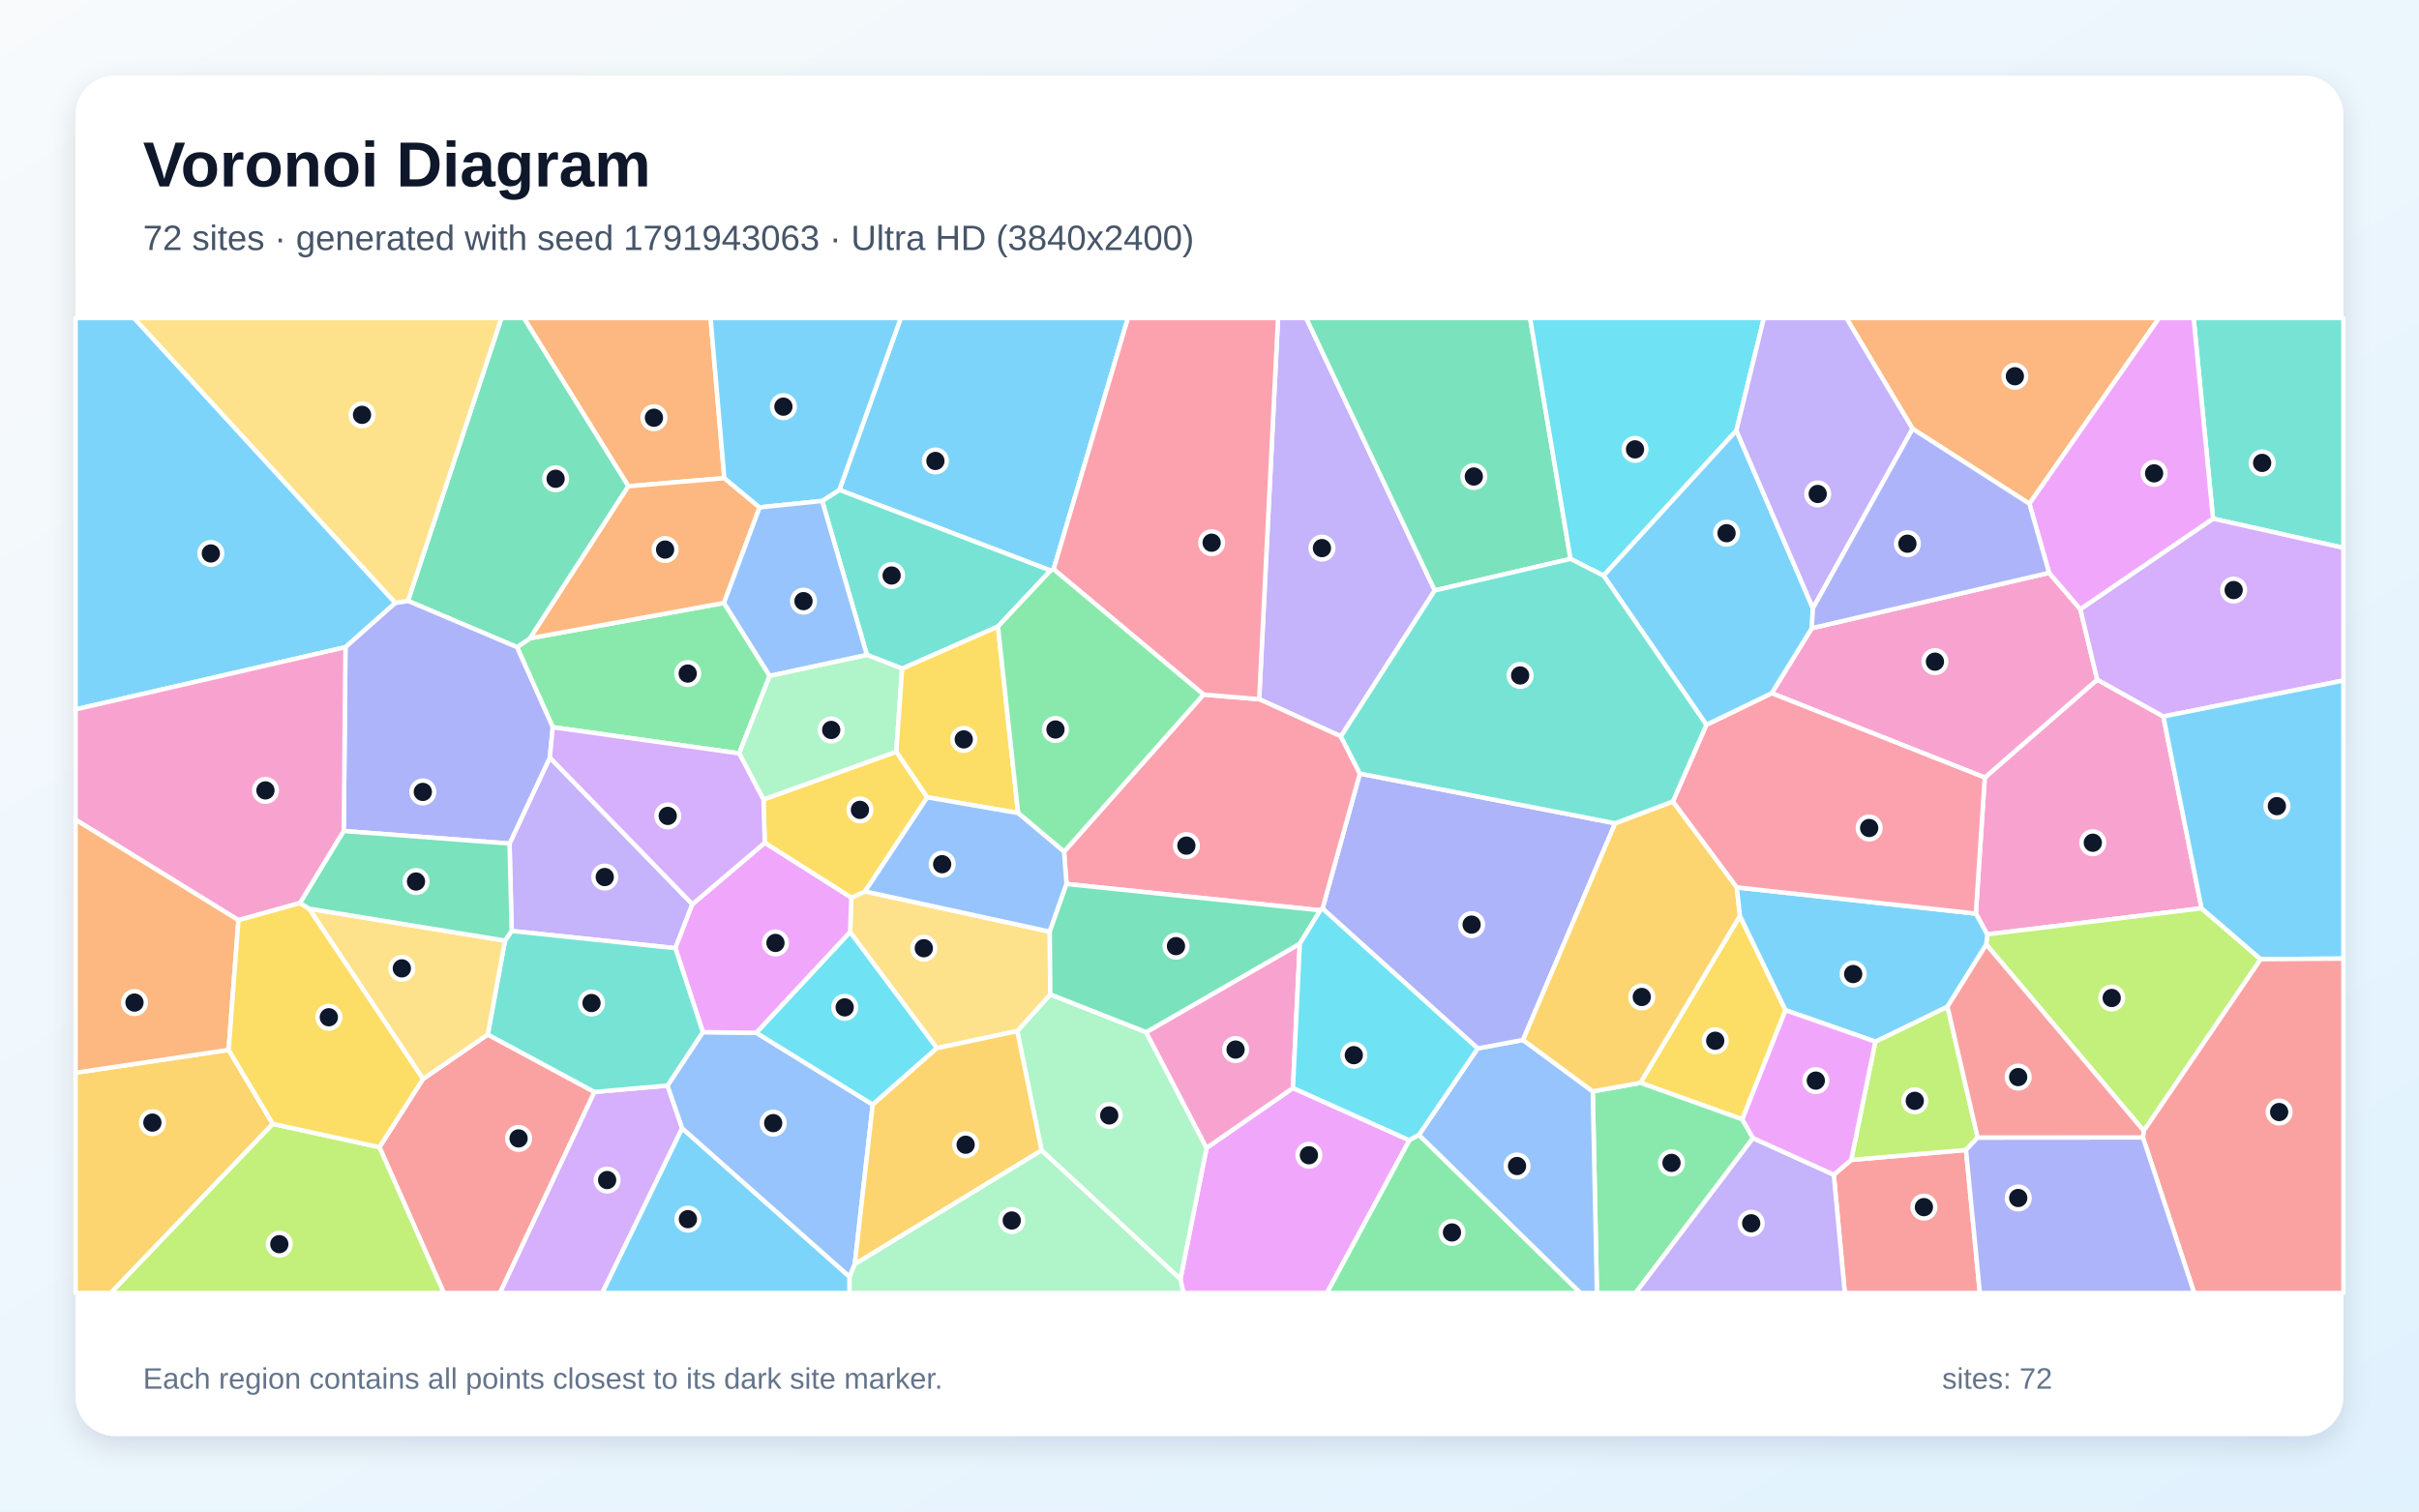
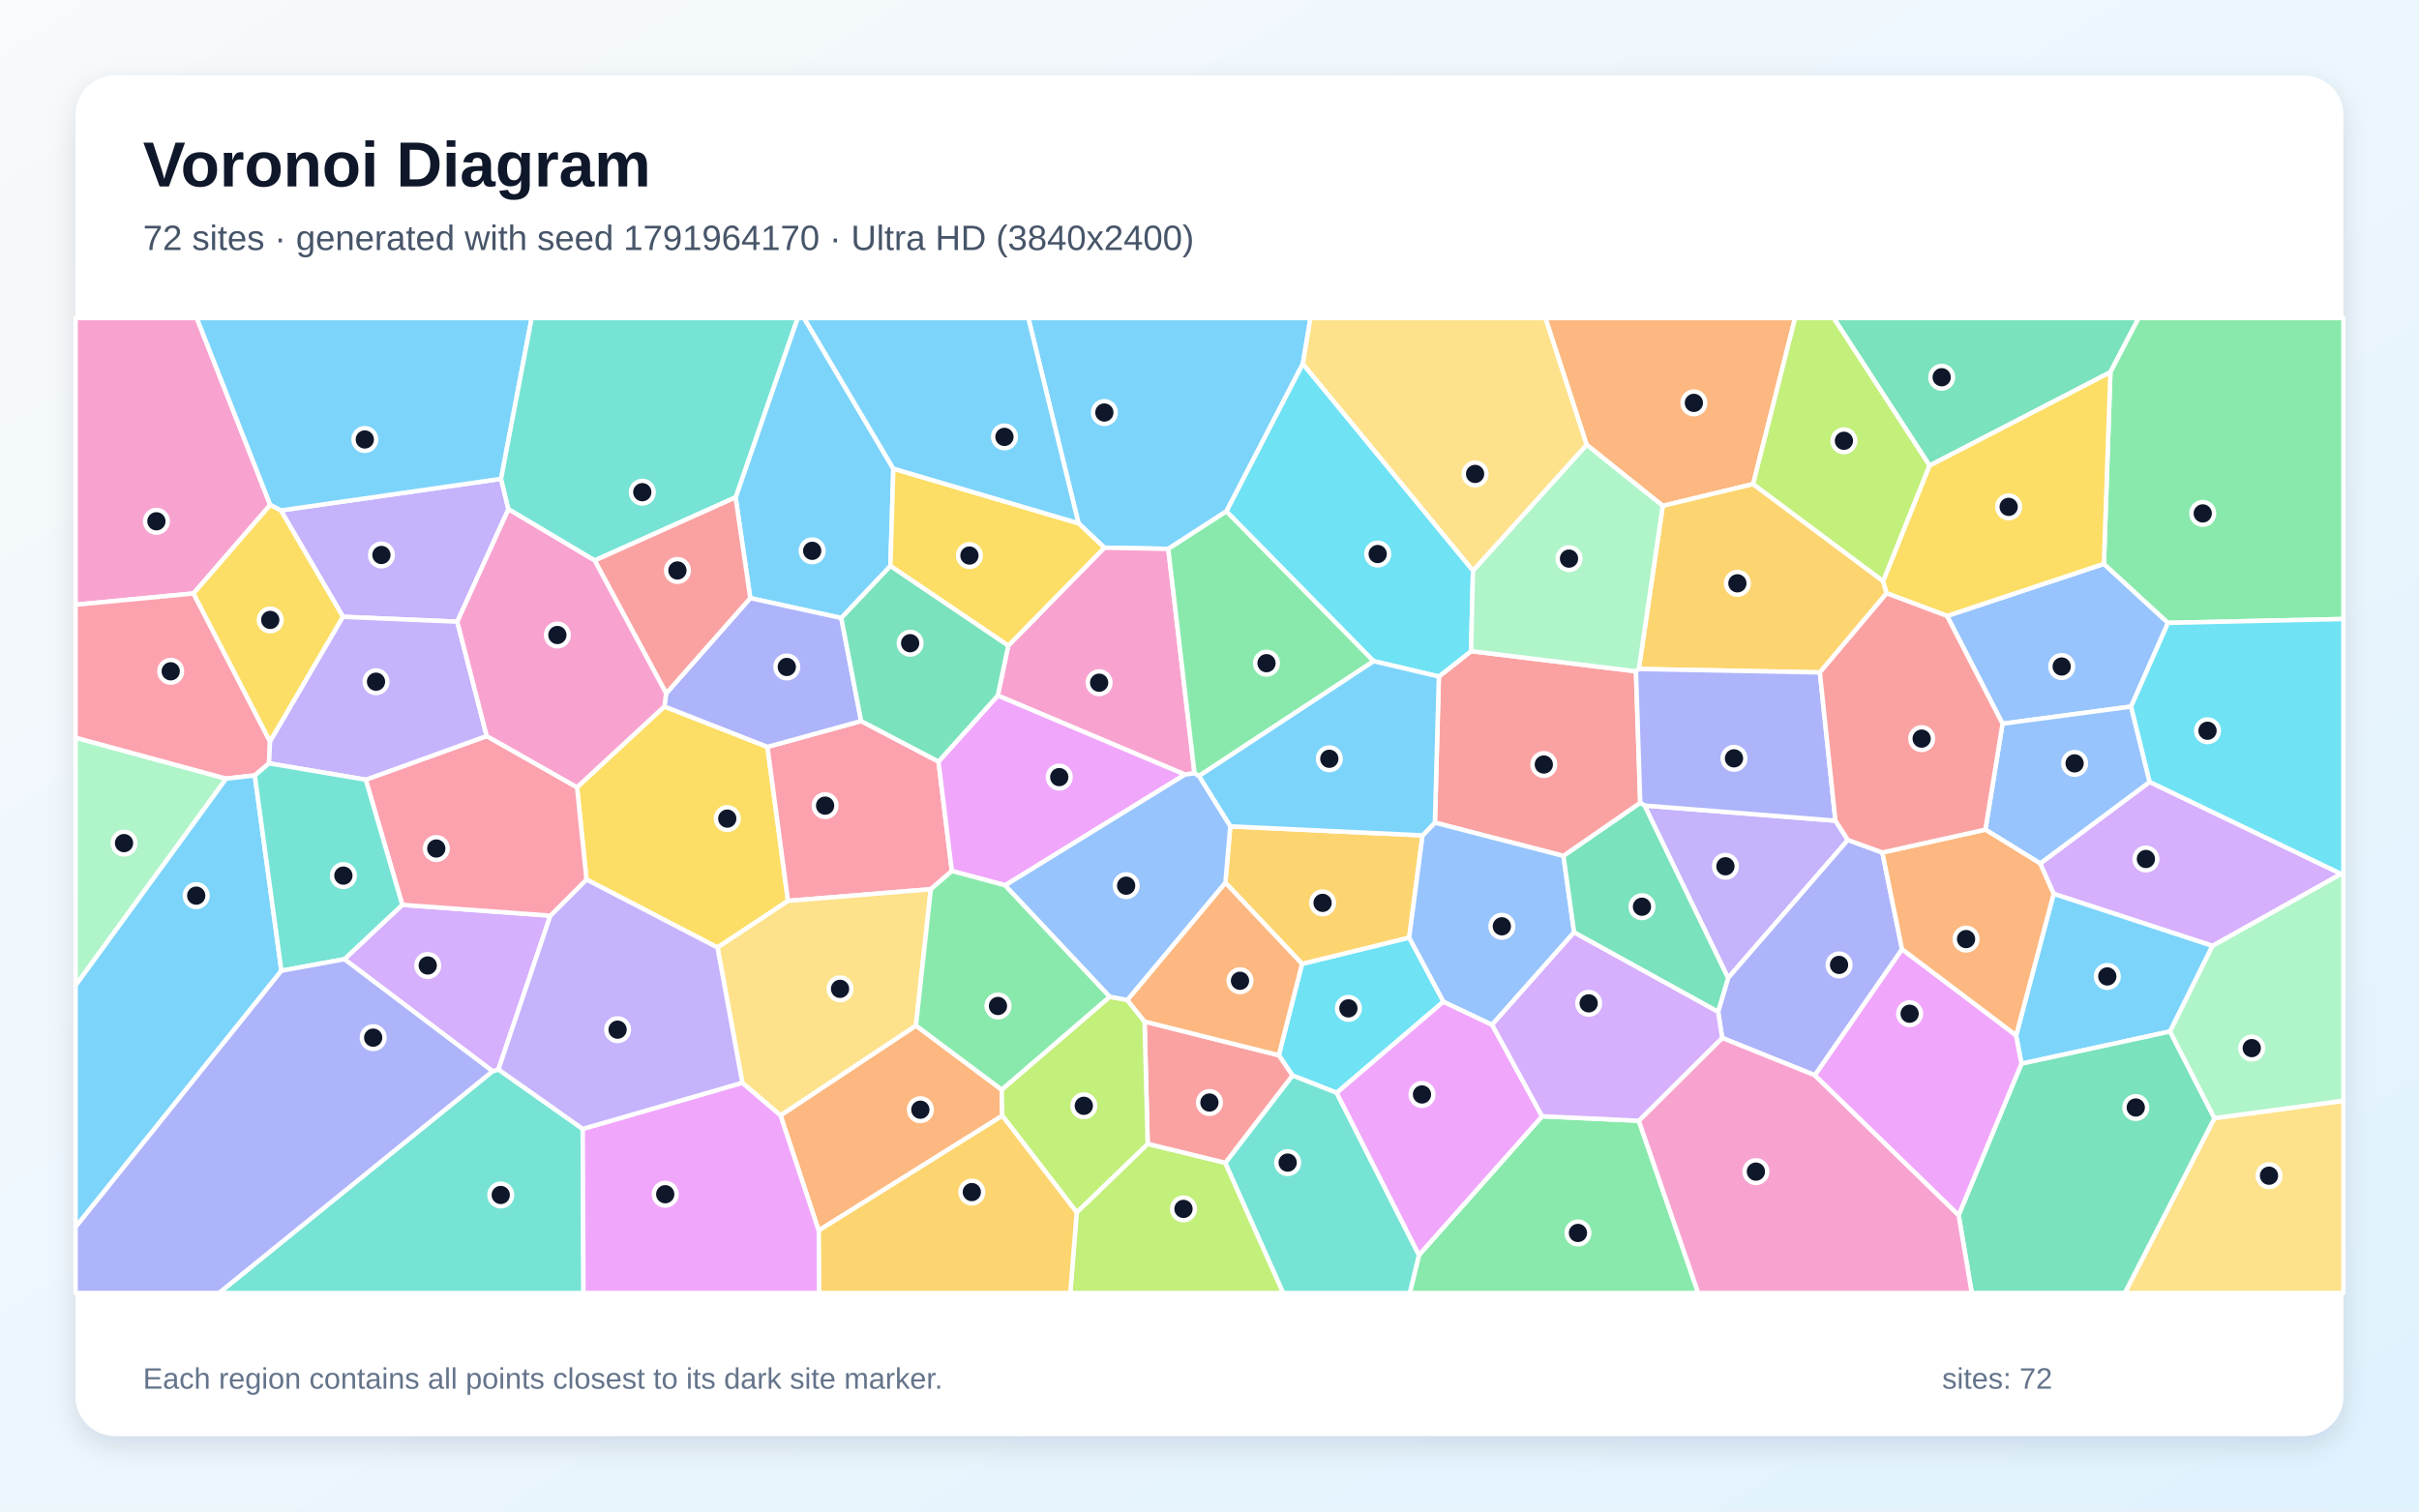
<svg xmlns="http://www.w3.org/2000/svg" width="3840" height="2400" viewBox="0 0 3840 2400" role="img" aria-labelledby="title description">
  <defs>
    <linearGradient id="background" x1="0" y1="0" x2="1" y2="1">
      <stop stop-color="#F8FAFC" />
      <stop offset="1" stop-color="#E0F2FE" />
    </linearGradient>
    <filter id="shadow" x="-5%" y="-5%" width="110%" height="110%">
      <feDropShadow dx="0" dy="15" stdDeviation="22" flood-color="#0F172A" flood-opacity=".12" />
    </filter>
  </defs>
  <rect width="3840" height="2400" fill="url(#background)" />
  <rect x="120" y="120" width="3600" height="2160" rx="63" fill="#FFFFFF" filter="url(#shadow)" />
  <g font-family="Arial, sans-serif">
    <text x="227" y="296" font-size="101" font-weight="700" fill="#0F172A">Voronoi Diagram</text>
-     <text x="227" y="397" font-size="56" fill="#475569">72 sites · generated with seed 1791943063 · Ultra HD (3840x2400)</text>
+     <text x="227" y="397" font-size="56" fill="#475569">72 sites · generated with seed 1791964170 · Ultra HD (3840x2400)</text>
  </g>
  <g stroke="#FFFFFF" stroke-width="7" stroke-linejoin="round">
-     <polygon points="1672.5,903.8 1667.7,905.9 1332.4,777.9 1429.9,505.0 1790.5,505.0" fill="#38BDF8" fill-opacity="0.65" />
-     <polygon points="2277.6,937.5 2128.6,1169.2 1998.9,1110.2 2028.8,505.0 2073.5,505.0" fill="#A78BFA" fill-opacity="0.65" />
-     <polygon points="3494.8,1442.2 3154.6,1483.6 3136.5,1450.6 3150.7,1234.6 3329.2,1079.1 3434.2,1137.6" fill="#F472B6" fill-opacity="0.65" />
-     <polygon points="3221.5,799.8 3036.1,680.9 2931.0,505.0 3427.4,505.0" fill="#FB923C" fill-opacity="0.65" />
-     <polygon points="2834.4,1604.0 2765.8,1777.3 2604.0,1719.3 2762.0,1454.2" fill="#FACC15" fill-opacity="0.65" />
-     <polygon points="2528.4,1732.9 2604.0,1719.3 2765.8,1777.3 2782.8,1807.1 2596.3,2053.0 2535.0,2053.0" fill="#4ADE80" fill-opacity="0.65" />
-     <polygon points="3513.0,823.5 3482.2,505.0 3720.0,505.0 3720.0,869.9" fill="#2DD4BF" fill-opacity="0.65" />
-     <polygon points="2252.3,1802.1 2345.7,1664.7 2417.7,1651.2 2528.4,1732.9 2535.0,2053.0 2508.6,2053.0" fill="#60A5FA" fill-opacity="0.65" />
-     <polygon points="1873.8,2031.0 1915.3,1822.7 2052.5,1727.5 2237.3,1810.5 2106.4,2053.0 1878.6,2053.0" fill="#E879F9" fill-opacity="0.65" />
-     <polygon points="2493.1,887.4 2277.6,937.5 2073.5,505.0 2428.9,505.0" fill="#34D399" fill-opacity="0.65" />
-     <polygon points="602.3,1821.5 671.5,1713.1 774.3,1642.6 943.7,1733.8 793.7,2053.0 704.6,2053.0" fill="#F87171" fill-opacity="0.65" />
-     <polygon points="2564.0,1307.2 2417.7,1651.2 2345.7,1664.7 2099.4,1442.6 2158.7,1228.3" fill="#818CF8" fill-opacity="0.65" />
-     <polygon points="2528.4,1732.9 2417.7,1651.2 2564.0,1307.2 2655.6,1272.5 2757.1,1409.0 2762.0,1454.2 2604.0,1719.3" fill="#FBBF24" fill-opacity="0.65" />
-     <polygon points="3403.1,1795.5 3153.1,1499.7 3154.6,1483.6 3494.8,1442.2 3588.7,1523.0" fill="#A3E635" fill-opacity="0.65" />
-     <polygon points="943.7,1733.8 1059.6,1723.6 1082.9,1791.4 956.0,2053.0 793.7,2053.0" fill="#C084FC" fill-opacity="0.65" />
-     <polygon points="2096.0,1445.4 1693.0,1403.6 1689.1,1352.3 1910.5,1102.8 1998.9,1110.2 2128.6,1169.2 2158.7,1228.3 2099.4,1442.6" fill="#FB7185" fill-opacity="0.65" />
-     <polygon points="2756.4,683.6 2545.6,914.0 2493.1,887.4 2428.9,505.0 2800.0,505.0" fill="#22D3EE" fill-opacity="0.65" />
-     <polygon points="1653.4,1826.6 1614.8,1637.1 1667.3,1578.9 1819.4,1638.9 1915.3,1822.7 1873.8,2031.0" fill="#86EFAC" fill-opacity="0.65" />
-     <polygon points="1667.3,1578.9 1614.8,1637.1 1487.2,1664.3 1349.5,1480.1 1351.4,1425.4 1373.2,1415.4 1666.4,1479.3" fill="#FCD34D" fill-opacity="0.65" />
-     <polygon points="627.6,957.3 548.4,1027.6 120.0,1126.4 120.0,505.0 212.9,505.0" fill="#38BDF8" fill-opacity="0.65" />
-     <polygon points="1082.9,1791.4 1348.7,2027.3 1348.6,2053.0 956.0,2053.0" fill="#38BDF8" fill-opacity="0.65" />
-     <polygon points="812.2,1478.2 808.9,1339.4 872.8,1202.8 1099.1,1435.7 1072.1,1505.5" fill="#A78BFA" fill-opacity="0.65" />
-     <polygon points="2812.4,1100.7 2876.0,997.5 3252.8,909.5 3302.4,967.2 3329.2,1079.1 3150.7,1234.6" fill="#F472B6" fill-opacity="0.65" />
-     <polygon points="1149.8,759.2 997.5,772.1 831.6,505.0 1128.0,505.0" fill="#FB923C" fill-opacity="0.65" />
-     <polygon points="1472.0,1266.0 1373.2,1415.4 1351.4,1425.4 1214.0,1338.2 1211.9,1269.4 1422.8,1193.5" fill="#FACC15" fill-opacity="0.65" />
-     <polygon points="1149.3,957.3 1221.8,1073.0 1173.4,1196.2 877.5,1154.7 820.7,1027.5 841.5,1013.4" fill="#4ADE80" fill-opacity="0.65" />
-     <polygon points="1584.2,994.8 1432.1,1061.7 1376.1,1039.8 1305.1,795.4 1332.4,777.9 1667.7,905.9" fill="#2DD4BF" fill-opacity="0.65" />
-     <polygon points="1356.9,2007.3 1348.7,2027.3 1082.9,1791.4 1059.6,1723.6 1115.7,1638.8 1200.7,1639.9 1385.4,1753.9" fill="#60A5FA" fill-opacity="0.65" />
-     <polygon points="1214.0,1338.2 1351.4,1425.4 1349.5,1480.1 1200.7,1639.9 1115.7,1638.8 1072.1,1505.5 1099.1,1435.7" fill="#E879F9" fill-opacity="0.65" />
-     <polygon points="997.5,772.1 841.5,1013.4 820.7,1027.5 647.6,954.1 795.9,505.0 831.6,505.0" fill="#34D399" fill-opacity="0.65" />
-     <polygon points="2911.0,1865.2 2938.6,1841.7 3120.9,1825.9 3142.9,2053.0 2928.5,2053.0" fill="#F87171" fill-opacity="0.65" />
-     <polygon points="647.6,954.1 820.7,1027.5 877.5,1154.7 872.8,1202.8 808.9,1339.4 545.7,1319.5 548.4,1027.6 627.6,957.3" fill="#818CF8" fill-opacity="0.65" />
-     <polygon points="120.0,1703.3 362.9,1667.0 433.1,1784.5 176.0,2053.0 120.0,2053.0" fill="#FBBF24" fill-opacity="0.65" />
-     <polygon points="3139.4,1806.2 3120.9,1825.9 2938.6,1841.7 2977.0,1653.9 3091.5,1598.3" fill="#A3E635" fill-opacity="0.65" />
-     <polygon points="3434.2,1137.6 3329.2,1079.1 3302.4,967.2 3513.0,823.5 3720.0,869.9 3720.0,1080.5" fill="#C084FC" fill-opacity="0.65" />
-     <polygon points="1910.5,1102.8 1672.5,903.8 1790.5,505.0 2028.8,505.0 1998.9,1110.2" fill="#FB7185" fill-opacity="0.65" />
-     <polygon points="1385.4,1753.9 1200.7,1639.9 1349.5,1480.1 1487.2,1664.3" fill="#22D3EE" fill-opacity="0.65" />
-     <polygon points="1376.1,1039.8 1432.1,1061.7 1422.8,1193.5 1211.9,1269.4 1173.4,1196.2 1221.8,1073.0" fill="#86EFAC" fill-opacity="0.65" />
-     <polygon points="647.6,954.1 627.6,957.3 212.9,505.0 795.9,505.0" fill="#FCD34D" fill-opacity="0.65" />
-     <polygon points="3588.7,1523.0 3494.8,1442.2 3434.2,1137.6 3720.0,1080.5 3720.0,1522.1" fill="#38BDF8" fill-opacity="0.65" />
-     <polygon points="3153.1,1499.7 3091.5,1598.3 2977.0,1653.9 2834.4,1604.0 2762.0,1454.2 2757.1,1409.0 3136.5,1450.6 3154.6,1483.6" fill="#38BDF8" fill-opacity="0.65" />
-     <polygon points="2782.8,1807.1 2911.0,1865.2 2928.5,2053.0 2596.3,2053.0" fill="#A78BFA" fill-opacity="0.65" />
-     <polygon points="1819.4,1638.9 2063.4,1498.4 2052.5,1727.5 1915.3,1822.7" fill="#F472B6" fill-opacity="0.65" />
-     <polygon points="1205.8,805.6 1149.3,957.3 841.5,1013.4 997.5,772.1 1149.8,759.2" fill="#FB923C" fill-opacity="0.65" />
-     <polygon points="1616.2,1291.0 1472.0,1266.0 1422.8,1193.5 1432.1,1061.7 1584.2,994.8" fill="#FACC15" fill-opacity="0.65" />
-     <polygon points="1910.5,1102.8 1689.1,1352.3 1616.2,1291.0 1584.2,994.8 1667.7,905.9 1672.5,903.8" fill="#4ADE80" fill-opacity="0.65" />
-     <polygon points="801.6,1493.5 812.2,1478.2 1072.1,1505.5 1115.7,1638.8 1059.6,1723.6 943.7,1733.8 774.3,1642.6" fill="#2DD4BF" fill-opacity="0.65" />
-     <polygon points="1666.4,1479.3 1373.2,1415.4 1472.0,1266.0 1616.2,1291.0 1689.1,1352.3 1693.0,1403.6" fill="#60A5FA" fill-opacity="0.65" />
-     <polygon points="3513.0,823.5 3302.4,967.2 3252.8,909.5 3221.5,799.8 3427.4,505.0 3482.2,505.0" fill="#E879F9" fill-opacity="0.65" />
-     <polygon points="2063.4,1498.4 1819.4,1638.9 1667.3,1578.9 1666.4,1479.3 1693.0,1403.6 2096.0,1445.4" fill="#34D399" fill-opacity="0.65" />
-     <polygon points="3401.7,1806.0 3403.1,1795.5 3588.7,1523.0 3720.0,1522.1 3720.0,2053.0 3483.1,2053.0" fill="#F87171" fill-opacity="0.65" />
-     <polygon points="3120.9,1825.9 3139.4,1806.2 3401.7,1806.0 3483.1,2053.0 3142.9,2053.0" fill="#818CF8" fill-opacity="0.65" />
-     <polygon points="1356.9,2007.3 1385.4,1753.9 1487.2,1664.3 1614.8,1637.1 1653.4,1826.6" fill="#FBBF24" fill-opacity="0.65" />
-     <polygon points="433.1,1784.5 602.3,1821.5 704.6,2053.0 176.0,2053.0" fill="#A3E635" fill-opacity="0.65" />
-     <polygon points="877.5,1154.7 1173.4,1196.2 1211.9,1269.4 1214.0,1338.2 1099.1,1435.7 872.8,1202.8" fill="#C084FC" fill-opacity="0.65" />
-     <polygon points="2757.1,1409.0 2655.6,1272.5 2708.8,1150.8 2812.4,1100.7 3150.7,1234.6 3136.5,1450.6" fill="#FB7185" fill-opacity="0.65" />
-     <polygon points="2237.3,1810.5 2052.5,1727.5 2063.4,1498.4 2096.0,1445.4 2099.4,1442.6 2345.7,1664.7 2252.3,1802.1" fill="#22D3EE" fill-opacity="0.65" />
-     <polygon points="1348.7,2027.3 1356.9,2007.3 1653.4,1826.6 1873.8,2031.0 1878.6,2053.0 1348.6,2053.0" fill="#86EFAC" fill-opacity="0.65" />
-     <polygon points="490.5,1442.8 801.6,1493.5 774.3,1642.6 671.5,1713.1" fill="#FCD34D" fill-opacity="0.65" />
-     <polygon points="1305.1,795.4 1205.8,805.6 1149.8,759.2 1128.0,505.0 1429.9,505.0 1332.4,777.9" fill="#38BDF8" fill-opacity="0.65" />
-     <polygon points="2545.6,914.0 2756.4,683.6 2877.9,965.8 2876.0,997.5 2812.4,1100.7 2708.8,1150.8" fill="#38BDF8" fill-opacity="0.65" />
-     <polygon points="3036.1,680.9 2877.9,965.8 2756.4,683.6 2800.0,505.0 2931.0,505.0" fill="#A78BFA" fill-opacity="0.65" />
-     <polygon points="545.7,1319.5 476.4,1433.8 378.5,1461.1 120.0,1301.6 120.0,1126.4 548.4,1027.6" fill="#F472B6" fill-opacity="0.65" />
-     <polygon points="378.5,1461.1 362.9,1667.0 120.0,1703.3 120.0,1301.6" fill="#FB923C" fill-opacity="0.65" />
-     <polygon points="433.1,1784.5 362.9,1667.0 378.5,1461.1 476.4,1433.8 490.5,1442.8 671.5,1713.1 602.3,1821.5" fill="#FACC15" fill-opacity="0.65" />
-     <polygon points="2237.3,1810.5 2252.3,1802.1 2508.6,2053.0 2106.4,2053.0" fill="#4ADE80" fill-opacity="0.65" />
-     <polygon points="2708.8,1150.8 2655.6,1272.5 2564.0,1307.2 2158.7,1228.3 2128.6,1169.2 2277.6,937.5 2493.1,887.4 2545.6,914.0" fill="#2DD4BF" fill-opacity="0.65" />
-     <polygon points="1305.1,795.4 1376.1,1039.8 1221.8,1073.0 1149.3,957.3 1205.8,805.6" fill="#60A5FA" fill-opacity="0.65" />
-     <polygon points="2977.0,1653.9 2938.6,1841.7 2911.0,1865.2 2782.8,1807.1 2765.8,1777.3 2834.4,1604.0" fill="#E879F9" fill-opacity="0.65" />
-     <polygon points="476.4,1433.8 545.7,1319.5 808.9,1339.4 812.2,1478.2 801.6,1493.5 490.5,1442.8" fill="#34D399" fill-opacity="0.65" />
-     <polygon points="3401.7,1806.0 3139.4,1806.2 3091.5,1598.3 3153.1,1499.7 3403.1,1795.5" fill="#F87171" fill-opacity="0.65" />
-     <polygon points="3252.8,909.5 2876.0,997.5 2877.9,965.8 3036.1,680.9 3221.5,799.8" fill="#818CF8" fill-opacity="0.65" />
+     <polygon points="2068.2,577.6 1947.0,811.8 1854.6,871.5 1753.1,869.6 1712.0,830.8 1632.4,505.0 2080.3,505.0" fill="#38BDF8" fill-opacity="0.65" />
+     <polygon points="2610.5,1279.0 2913.6,1303.1 2933.4,1333.7 2743.2,1552.9" fill="#A78BFA" fill-opacity="0.65" />
+     <polygon points="429.0,801.7 307.2,942.3 120.0,960.2 120.0,505.0 312.4,505.0" fill="#F472B6" fill-opacity="0.65" />
+     <polygon points="2783.0,768.6 2639.5,803.2 2518.6,706.2 2453.2,505.0 2849.6,505.0" fill="#FB923C" fill-opacity="0.65" />
+     <polygon points="931.0,1396.5 916.0,1250.0 1054.6,1121.7 1218.3,1185.9 1250.9,1430.4 1139.0,1504.5" fill="#FACC15" fill-opacity="0.65" />
+     <polygon points="2252.5,1992.7 2448.0,1772.4 2601.5,1779.5 2695.8,2053.0 2237.9,2053.0" fill="#4ADE80" fill-opacity="0.65" />
+     <polygon points="781.9,1700.9 791.2,1698.0 925.0,1792.5 926.2,2053.0 347.6,2053.0" fill="#2DD4BF" fill-opacity="0.65" />
+     <polygon points="3090.8,978.0 3339.8,895.3 3441.6,989.0 3383.0,1121.9 3178.9,1149.1" fill="#60A5FA" fill-opacity="0.65" />
+     <polygon points="925.0,1792.5 1178.4,1719.2 1239.2,1770.9 1299.8,1953.7 1300.5,2053.0 926.2,2053.0" fill="#E879F9" fill-opacity="0.65" />
+     <polygon points="3350.1,591.0 3063.1,739.3 2910.8,505.0 3394.9,505.0" fill="#34D399" fill-opacity="0.65" />
+     <polygon points="2481.9,1359.1 2277.8,1306.2 2284.1,1074.2 2335.2,1033.9 2597.0,1065.9 2603.8,1274.9" fill="#F87171" fill-opacity="0.65" />
+     <polygon points="2988.1,1353.6 3019.4,1507.4 2881.0,1707.3 2733.8,1648.0 2727.4,1606.4 2743.2,1552.9 2933.4,1333.7" fill="#818CF8" fill-opacity="0.65" />
+     <polygon points="2989.5,922.8 2994.9,942.0 2888.9,1067.7 2601.5,1062.2 2639.5,803.2 2783.0,768.6" fill="#FBBF24" fill-opacity="0.65" />
+     <polygon points="1709.2,1925.0 1821.9,1816.2 1945.1,1846.3 2037.1,2053.0 1699.0,2053.0" fill="#A3E635" fill-opacity="0.65" />
+     <polygon points="3512.2,1501.9 3260.0,1419.2 3238.6,1371.0 3412.4,1241.5 3716.5,1387.6" fill="#C084FC" fill-opacity="0.65" />
+     <polygon points="1367.0,1144.9 1489.8,1209.2 1511.0,1383.0 1477.6,1411.9 1250.9,1430.4 1218.3,1185.9" fill="#FB7185" fill-opacity="0.65" />
+     <polygon points="2291.4,1590.4 2121.9,1735.2 2051.7,1707.6 2030.0,1675.5 2066.9,1530.4 2237.0,1488.7" fill="#22D3EE" fill-opacity="0.65" />
+     <polygon points="359.1,1236.3 120.0,1564.6 120.0,1171.3" fill="#86EFAC" fill-opacity="0.65" />
+     <polygon points="3515.3,1775.4 3720.0,1747.7 3720.0,2053.0 3373.0,2053.0" fill="#FCD34D" fill-opacity="0.65" />
+     <polygon points="1418.1,744.1 1413.5,898.7 1335.5,981.3 1191.0,949.7 1167.7,789.7 1266.1,505.0 1276.4,505.0" fill="#38BDF8" fill-opacity="0.65" />
+     <polygon points="3444.8,1637.8 3208.9,1689.0 3200.4,1644.2 3260.0,1419.2 3512.2,1501.9" fill="#38BDF8" fill-opacity="0.65" />
+     <polygon points="725.9,987.1 544.5,979.4 445.8,810.5 795.4,760.3 807.1,808.6" fill="#A78BFA" fill-opacity="0.65" />
+     <polygon points="1896.2,1227.8 1881.0,1229.9 1583.9,1104.4 1600.5,1025.2 1753.1,869.6 1854.6,871.5" fill="#F472B6" fill-opacity="0.65" />
+     <polygon points="1299.8,1953.7 1239.2,1770.9 1454.0,1628.4 1590.1,1730.2 1591.1,1771.6" fill="#FB923C" fill-opacity="0.65" />
+     <polygon points="1600.5,1025.2 1413.5,898.7 1418.1,744.1 1712.0,830.8 1753.1,869.6" fill="#FACC15" fill-opacity="0.65" />
+     <polygon points="2180.7,1049.8 1903.2,1232.2 1896.2,1227.8 1854.6,871.5 1947.0,811.8" fill="#4ADE80" fill-opacity="0.65" />
+     <polygon points="1945.1,1846.3 2051.7,1707.6 2121.9,1735.2 2252.5,1992.7 2237.9,2053.0 2037.1,2053.0" fill="#2DD4BF" fill-opacity="0.65" />
+     <polygon points="3412.4,1241.5 3238.6,1371.0 3151.7,1317.3 3178.9,1149.1 3383.0,1121.9" fill="#60A5FA" fill-opacity="0.65" />
+     <polygon points="2121.9,1735.2 2291.4,1590.4 2368.6,1627.1 2448.0,1772.4 2252.5,1992.7" fill="#E879F9" fill-opacity="0.65" />
+     <polygon points="3109.2,1929.4 3208.9,1689.0 3444.8,1637.8 3515.3,1775.4 3373.0,2053.0 3130.0,2053.0" fill="#34D399" fill-opacity="0.65" />
+     <polygon points="1816.9,1622.0 2030.0,1675.5 2051.7,1707.6 1945.1,1846.3 1821.9,1816.2" fill="#F87171" fill-opacity="0.65" />
+     <polygon points="1367.0,1144.9 1218.3,1185.9 1054.6,1121.7 1057.5,1101.0 1191.0,949.7 1335.5,981.3" fill="#818CF8" fill-opacity="0.65" />
+     <polygon points="1953.0,1312.1 2258.2,1326.4 2237.0,1488.7 2066.9,1530.4 1945.2,1401.5" fill="#FBBF24" fill-opacity="0.65" />
+     <polygon points="1591.1,1771.6 1590.1,1730.2 1761.7,1582.5 1789.5,1587.8 1816.9,1622.0 1821.9,1816.2 1709.2,1925.0" fill="#A3E635" fill-opacity="0.65" />
+     <polygon points="546.7,1523.0 638.6,1436.7 873.6,1453.9 791.2,1698.0 781.9,1700.9" fill="#C084FC" fill-opacity="0.65" />
+     <polygon points="428.7,1177.4 427.0,1212.1 404.5,1231.2 359.1,1236.3 120.0,1171.3 120.0,960.2 307.2,942.3" fill="#FB7185" fill-opacity="0.65" />
+     <polygon points="2338.3,906.0 2335.2,1033.9 2284.1,1074.2 2180.7,1049.8 1947.0,811.8 2068.2,577.6" fill="#22D3EE" fill-opacity="0.65" />
+     <polygon points="2338.3,906.0 2518.6,706.2 2639.5,803.2 2601.5,1062.2 2597.0,1065.9 2335.2,1033.9" fill="#86EFAC" fill-opacity="0.65" />
+     <polygon points="1477.6,1411.9 1454.0,1628.4 1239.2,1770.9 1178.4,1719.2 1139.0,1504.5 1250.9,1430.4" fill="#FCD34D" fill-opacity="0.65" />
+     <polygon points="795.4,760.3 445.8,810.5 429.0,801.7 312.4,505.0 844.0,505.0" fill="#38BDF8" fill-opacity="0.65" />
+     <polygon points="1418.1,744.1 1276.4,505.0 1632.4,505.0 1712.0,830.8" fill="#38BDF8" fill-opacity="0.65" />
+     <polygon points="1178.4,1719.2 925.0,1792.5 791.2,1698.0 873.6,1453.9 931.0,1396.5 1139.0,1504.5" fill="#A78BFA" fill-opacity="0.65" />
+     <polygon points="2601.5,1779.5 2733.8,1648.0 2881.0,1707.3 3109.2,1929.4 3130.0,2053.0 2695.8,2053.0" fill="#F472B6" fill-opacity="0.65" />
+     <polygon points="3200.4,1644.2 3019.4,1507.4 2988.1,1353.6 3151.7,1317.3 3238.6,1371.0 3260.0,1419.2" fill="#FB923C" fill-opacity="0.65" />
+     <polygon points="428.7,1177.4 307.2,942.3 429.0,801.7 445.8,810.5 544.5,979.4" fill="#FACC15" fill-opacity="0.65" />
+     <polygon points="3441.6,989.0 3339.8,895.3 3350.1,591.0 3394.9,505.0 3720.0,505.0 3720.0,982.9" fill="#4ADE80" fill-opacity="0.65" />
+     <polygon points="1167.7,789.7 944.0,890.0 807.1,808.6 795.4,760.3 844.0,505.0 1266.1,505.0" fill="#2DD4BF" fill-opacity="0.65" />
+     <polygon points="2498.8,1480.3 2368.6,1627.1 2291.4,1590.4 2237.0,1488.7 2258.2,1326.4 2277.8,1306.2 2481.9,1359.1" fill="#60A5FA" fill-opacity="0.65" />
+     <polygon points="1583.9,1104.4 1881.0,1229.9 1595.7,1405.7 1511.0,1383.0 1489.8,1209.2" fill="#E879F9" fill-opacity="0.65" />
+     <polygon points="1600.5,1025.2 1583.9,1104.4 1489.8,1209.2 1367.0,1144.9 1335.5,981.3 1413.5,898.7" fill="#34D399" fill-opacity="0.65" />
+     <polygon points="944.0,890.0 1167.7,789.7 1191.0,949.7 1057.5,1101.0" fill="#F87171" fill-opacity="0.65" />
+     <polygon points="2601.5,1062.2 2888.9,1067.7 2913.6,1303.1 2610.5,1279.0 2603.8,1274.9 2597.0,1065.9" fill="#818CF8" fill-opacity="0.65" />
+     <polygon points="1299.8,1953.7 1591.1,1771.6 1709.2,1925.0 1699.0,2053.0 1300.5,2053.0" fill="#FBBF24" fill-opacity="0.65" />
+     <polygon points="3063.1,739.3 2989.5,922.8 2783.0,768.6 2849.6,505.0 2910.8,505.0" fill="#A3E635" fill-opacity="0.65" />
+     <polygon points="2727.4,1606.4 2733.8,1648.0 2601.5,1779.5 2448.0,1772.4 2368.6,1627.1 2498.8,1480.3" fill="#C084FC" fill-opacity="0.65" />
+     <polygon points="873.6,1453.9 638.6,1436.7 580.6,1238.0 772.6,1168.7 916.0,1250.0 931.0,1396.5" fill="#FB7185" fill-opacity="0.65" />
+     <polygon points="3716.5,1387.6 3412.4,1241.5 3383.0,1121.9 3441.6,989.0 3720.0,982.9 3720.0,1387.1" fill="#22D3EE" fill-opacity="0.65" />
+     <polygon points="3515.3,1775.4 3444.8,1637.8 3512.2,1501.9 3716.5,1387.6 3720.0,1387.1 3720.0,1747.7" fill="#86EFAC" fill-opacity="0.65" />
+     <polygon points="2518.6,706.2 2338.3,906.0 2068.2,577.6 2080.3,505.0 2453.2,505.0" fill="#FCD34D" fill-opacity="0.65" />
+     <polygon points="1903.2,1232.2 2180.7,1049.8 2284.1,1074.2 2277.8,1306.2 2258.2,1326.4 1953.0,1312.1" fill="#38BDF8" fill-opacity="0.65" />
+     <polygon points="120.0,1948.4 120.0,1564.6 359.1,1236.3 404.5,1231.2 446.7,1541.4" fill="#38BDF8" fill-opacity="0.65" />
+     <polygon points="772.6,1168.7 580.6,1238.0 427.0,1212.1 428.7,1177.4 544.5,979.4 725.9,987.1" fill="#A78BFA" fill-opacity="0.65" />
+     <polygon points="772.6,1168.7 725.9,987.1 807.1,808.6 944.0,890.0 1057.5,1101.0 1054.6,1121.7 916.0,1250.0" fill="#F472B6" fill-opacity="0.65" />
+     <polygon points="1945.2,1401.5 2066.9,1530.4 2030.0,1675.5 1816.9,1622.0 1789.5,1587.8" fill="#FB923C" fill-opacity="0.65" />
+     <polygon points="3339.8,895.3 3090.8,978.0 2994.9,942.0 2989.5,922.8 3063.1,739.3 3350.1,591.0" fill="#FACC15" fill-opacity="0.65" />
+     <polygon points="1595.7,1405.7 1761.7,1582.5 1590.1,1730.2 1454.0,1628.4 1477.6,1411.9 1511.0,1383.0" fill="#4ADE80" fill-opacity="0.65" />
+     <polygon points="580.6,1238.0 638.6,1436.7 546.7,1523.0 446.7,1541.4 404.5,1231.2 427.0,1212.1" fill="#2DD4BF" fill-opacity="0.65" />
+     <polygon points="1903.2,1232.2 1953.0,1312.1 1945.2,1401.5 1789.5,1587.8 1761.7,1582.5 1595.7,1405.7 1881.0,1229.9 1896.2,1227.8" fill="#60A5FA" fill-opacity="0.65" />
+     <polygon points="2881.0,1707.3 3019.4,1507.4 3200.4,1644.2 3208.9,1689.0 3109.2,1929.4" fill="#E879F9" fill-opacity="0.65" />
+     <polygon points="2727.4,1606.4 2498.8,1480.3 2481.9,1359.1 2603.8,1274.9 2610.5,1279.0 2743.2,1552.9" fill="#34D399" fill-opacity="0.65" />
+     <polygon points="3151.7,1317.3 2988.1,1353.6 2933.4,1333.7 2913.6,1303.1 2888.9,1067.7 2994.9,942.0 3090.8,978.0 3178.9,1149.1" fill="#F87171" fill-opacity="0.65" />
+     <polygon points="120.0,1948.4 446.7,1541.4 546.7,1523.0 781.9,1700.9 347.6,2053.0 120.0,2053.0" fill="#818CF8" fill-opacity="0.65" />
  </g>
  <g>
-     <circle cx="1484.9" cy="731.9" r="18" fill="#0F172A" stroke="#FFFFFF" stroke-width="7" />
-     <circle cx="2098.5" cy="870.3" r="18" fill="#0F172A" stroke="#FFFFFF" stroke-width="7" />
-     <circle cx="3322.2" cy="1338.1" r="18" fill="#0F172A" stroke="#FFFFFF" stroke-width="7" />
-     <circle cx="3198.5" cy="597.4" r="18" fill="#0F172A" stroke="#FFFFFF" stroke-width="7" />
-     <circle cx="2722.8" cy="1652.5" r="18" fill="#0F172A" stroke="#FFFFFF" stroke-width="7" />
-     <circle cx="2653.4" cy="1846.4" r="18" fill="#0F172A" stroke="#FFFFFF" stroke-width="7" />
-     <circle cx="3591.0" cy="735.0" r="18" fill="#0F172A" stroke="#FFFFFF" stroke-width="7" />
-     <circle cx="2408.2" cy="1851.4" r="18" fill="#0F172A" stroke="#FFFFFF" stroke-width="7" />
-     <circle cx="2077.8" cy="1834.3" r="18" fill="#0F172A" stroke="#FFFFFF" stroke-width="7" />
-     <circle cx="2339.6" cy="756.6" r="18" fill="#0F172A" stroke="#FFFFFF" stroke-width="7" />
-     <circle cx="823.2" cy="1807.6" r="18" fill="#0F172A" stroke="#FFFFFF" stroke-width="7" />
-     <circle cx="2336.1" cy="1468.1" r="18" fill="#0F172A" stroke="#FFFFFF" stroke-width="7" />
-     <circle cx="2606.2" cy="1583.0" r="18" fill="#0F172A" stroke="#FFFFFF" stroke-width="7" />
-     <circle cx="3352.2" cy="1584.6" r="18" fill="#0F172A" stroke="#FFFFFF" stroke-width="7" />
-     <circle cx="963.8" cy="1873.7" r="18" fill="#0F172A" stroke="#FFFFFF" stroke-width="7" />
-     <circle cx="1883.3" cy="1342.7" r="18" fill="#0F172A" stroke="#FFFFFF" stroke-width="7" />
-     <circle cx="2595.5" cy="713.5" r="18" fill="#0F172A" stroke="#FFFFFF" stroke-width="7" />
-     <circle cx="1760.8" cy="1771.1" r="18" fill="#0F172A" stroke="#FFFFFF" stroke-width="7" />
-     <circle cx="1466.5" cy="1505.6" r="18" fill="#0F172A" stroke="#FFFFFF" stroke-width="7" />
-     <circle cx="334.7" cy="878.8" r="18" fill="#0F172A" stroke="#FFFFFF" stroke-width="7" />
-     <circle cx="1092.0" cy="1935.8" r="18" fill="#0F172A" stroke="#FFFFFF" stroke-width="7" />
-     <circle cx="960.0" cy="1392.6" r="18" fill="#0F172A" stroke="#FFFFFF" stroke-width="7" />
-     <circle cx="3071.6" cy="1050.6" r="18" fill="#0F172A" stroke="#FFFFFF" stroke-width="7" />
-     <circle cx="1038.1" cy="663.3" r="18" fill="#0F172A" stroke="#FFFFFF" stroke-width="7" />
-     <circle cx="1365.1" cy="1285.9" r="18" fill="#0F172A" stroke="#FFFFFF" stroke-width="7" />
-     <circle cx="1091.7" cy="1069.5" r="18" fill="#0F172A" stroke="#FFFFFF" stroke-width="7" />
-     <circle cx="1415.4" cy="913.8" r="18" fill="#0F172A" stroke="#FFFFFF" stroke-width="7" />
-     <circle cx="1227.4" cy="1783.3" r="18" fill="#0F172A" stroke="#FFFFFF" stroke-width="7" />
-     <circle cx="1231.0" cy="1497.2" r="18" fill="#0F172A" stroke="#FFFFFF" stroke-width="7" />
-     <circle cx="882.0" cy="760.2" r="18" fill="#0F172A" stroke="#FFFFFF" stroke-width="7" />
-     <circle cx="3054.1" cy="1916.7" r="18" fill="#0F172A" stroke="#FFFFFF" stroke-width="7" />
-     <circle cx="671.2" cy="1257.4" r="18" fill="#0F172A" stroke="#FFFFFF" stroke-width="7" />
-     <circle cx="241.9" cy="1782.5" r="18" fill="#0F172A" stroke="#FFFFFF" stroke-width="7" />
-     <circle cx="3039.6" cy="1747.9" r="18" fill="#0F172A" stroke="#FFFFFF" stroke-width="7" />
-     <circle cx="3545.8" cy="936.9" r="18" fill="#0F172A" stroke="#FFFFFF" stroke-width="7" />
-     <circle cx="1923.4" cy="861.7" r="18" fill="#0F172A" stroke="#FFFFFF" stroke-width="7" />
-     <circle cx="1340.9" cy="1599.5" r="18" fill="#0F172A" stroke="#FFFFFF" stroke-width="7" />
-     <circle cx="1319.5" cy="1159.0" r="18" fill="#0F172A" stroke="#FFFFFF" stroke-width="7" />
-     <circle cx="574.7" cy="658.7" r="18" fill="#0F172A" stroke="#FFFFFF" stroke-width="7" />
-     <circle cx="3614.4" cy="1280.0" r="18" fill="#0F172A" stroke="#FFFFFF" stroke-width="7" />
-     <circle cx="2941.8" cy="1546.6" r="18" fill="#0F172A" stroke="#FFFFFF" stroke-width="7" />
-     <circle cx="2779.9" cy="1942.3" r="18" fill="#0F172A" stroke="#FFFFFF" stroke-width="7" />
-     <circle cx="1961.4" cy="1666.5" r="18" fill="#0F172A" stroke="#FFFFFF" stroke-width="7" />
-     <circle cx="1055.8" cy="872.6" r="18" fill="#0F172A" stroke="#FFFFFF" stroke-width="7" />
-     <circle cx="1529.9" cy="1174.0" r="18" fill="#0F172A" stroke="#FFFFFF" stroke-width="7" />
-     <circle cx="1675.5" cy="1158.3" r="18" fill="#0F172A" stroke="#FFFFFF" stroke-width="7" />
-     <circle cx="939.0" cy="1592.6" r="18" fill="#0F172A" stroke="#FFFFFF" stroke-width="7" />
-     <circle cx="1495.6" cy="1372.2" r="18" fill="#0F172A" stroke="#FFFFFF" stroke-width="7" />
-     <circle cx="3419.5" cy="751.6" r="18" fill="#0F172A" stroke="#FFFFFF" stroke-width="7" />
-     <circle cx="1866.8" cy="1502.3" r="18" fill="#0F172A" stroke="#FFFFFF" stroke-width="7" />
-     <circle cx="3618.0" cy="1765.7" r="18" fill="#0F172A" stroke="#FFFFFF" stroke-width="7" />
-     <circle cx="3203.8" cy="1902.2" r="18" fill="#0F172A" stroke="#FFFFFF" stroke-width="7" />
-     <circle cx="1532.9" cy="1817.6" r="18" fill="#0F172A" stroke="#FFFFFF" stroke-width="7" />
-     <circle cx="443.4" cy="1975.5" r="18" fill="#0F172A" stroke="#FFFFFF" stroke-width="7" />
-     <circle cx="1060.0" cy="1295.5" r="18" fill="#0F172A" stroke="#FFFFFF" stroke-width="7" />
-     <circle cx="2967.2" cy="1314.7" r="18" fill="#0F172A" stroke="#FFFFFF" stroke-width="7" />
-     <circle cx="2149.1" cy="1675.4" r="18" fill="#0F172A" stroke="#FFFFFF" stroke-width="7" />
-     <circle cx="1606.1" cy="1937.9" r="18" fill="#0F172A" stroke="#FFFFFF" stroke-width="7" />
-     <circle cx="637.9" cy="1537.6" r="18" fill="#0F172A" stroke="#FFFFFF" stroke-width="7" />
-     <circle cx="1243.6" cy="645.7" r="18" fill="#0F172A" stroke="#FFFFFF" stroke-width="7" />
-     <circle cx="2740.8" cy="846.6" r="18" fill="#0F172A" stroke="#FFFFFF" stroke-width="7" />
-     <circle cx="2885.5" cy="784.3" r="18" fill="#0F172A" stroke="#FFFFFF" stroke-width="7" />
-     <circle cx="421.4" cy="1255.0" r="18" fill="#0F172A" stroke="#FFFFFF" stroke-width="7" />
-     <circle cx="213.5" cy="1591.9" r="18" fill="#0F172A" stroke="#FFFFFF" stroke-width="7" />
-     <circle cx="522.0" cy="1615.2" r="18" fill="#0F172A" stroke="#FFFFFF" stroke-width="7" />
-     <circle cx="2304.9" cy="1956.9" r="18" fill="#0F172A" stroke="#FFFFFF" stroke-width="7" />
-     <circle cx="2413.1" cy="1072.5" r="18" fill="#0F172A" stroke="#FFFFFF" stroke-width="7" />
-     <circle cx="1275.5" cy="954.5" r="18" fill="#0F172A" stroke="#FFFFFF" stroke-width="7" />
-     <circle cx="2882.5" cy="1715.8" r="18" fill="#0F172A" stroke="#FFFFFF" stroke-width="7" />
-     <circle cx="660.4" cy="1399.7" r="18" fill="#0F172A" stroke="#FFFFFF" stroke-width="7" />
-     <circle cx="3203.7" cy="1710.2" r="18" fill="#0F172A" stroke="#FFFFFF" stroke-width="7" />
-     <circle cx="3027.9" cy="863.3" r="18" fill="#0F172A" stroke="#FFFFFF" stroke-width="7" />
+     <circle cx="1753.1" cy="655.0" r="18" fill="#0F172A" stroke="#FFFFFF" stroke-width="7" />
+     <circle cx="2739.0" cy="1375.5" r="18" fill="#0F172A" stroke="#FFFFFF" stroke-width="7" />
+     <circle cx="248.3" cy="827.7" r="18" fill="#0F172A" stroke="#FFFFFF" stroke-width="7" />
+     <circle cx="2688.9" cy="639.7" r="18" fill="#0F172A" stroke="#FFFFFF" stroke-width="7" />
+     <circle cx="1154.5" cy="1299.8" r="18" fill="#0F172A" stroke="#FFFFFF" stroke-width="7" />
+     <circle cx="2504.9" cy="1957.7" r="18" fill="#0F172A" stroke="#FFFFFF" stroke-width="7" />
+     <circle cx="794.9" cy="1897.4" r="18" fill="#0F172A" stroke="#FFFFFF" stroke-width="7" />
+     <circle cx="3272.8" cy="1058.3" r="18" fill="#0F172A" stroke="#FFFFFF" stroke-width="7" />
+     <circle cx="1056.0" cy="1896.2" r="18" fill="#0F172A" stroke="#FFFFFF" stroke-width="7" />
+     <circle cx="3082.3" cy="599.0" r="18" fill="#0F172A" stroke="#FFFFFF" stroke-width="7" />
+     <circle cx="2450.7" cy="1213.9" r="18" fill="#0F172A" stroke="#FFFFFF" stroke-width="7" />
+     <circle cx="2919.4" cy="1532.1" r="18" fill="#0F172A" stroke="#FFFFFF" stroke-width="7" />
+     <circle cx="2758.0" cy="926.2" r="18" fill="#0F172A" stroke="#FFFFFF" stroke-width="7" />
+     <circle cx="1878.7" cy="1919.5" r="18" fill="#0F172A" stroke="#FFFFFF" stroke-width="7" />
+     <circle cx="3406.5" cy="1363.9" r="18" fill="#0F172A" stroke="#FFFFFF" stroke-width="7" />
+     <circle cx="1309.8" cy="1279.2" r="18" fill="#0F172A" stroke="#FFFFFF" stroke-width="7" />
+     <circle cx="2140.5" cy="1601.1" r="18" fill="#0F172A" stroke="#FFFFFF" stroke-width="7" />
+     <circle cx="196.9" cy="1338.7" r="18" fill="#0F172A" stroke="#FFFFFF" stroke-width="7" />
+     <circle cx="3601.9" cy="1866.8" r="18" fill="#0F172A" stroke="#FFFFFF" stroke-width="7" />
+     <circle cx="1289.3" cy="874.6" r="18" fill="#0F172A" stroke="#FFFFFF" stroke-width="7" />
+     <circle cx="3345.2" cy="1550.4" r="18" fill="#0F172A" stroke="#FFFFFF" stroke-width="7" />
+     <circle cx="605.5" cy="881.2" r="18" fill="#0F172A" stroke="#FFFFFF" stroke-width="7" />
+     <circle cx="1744.8" cy="1084.0" r="18" fill="#0F172A" stroke="#FFFFFF" stroke-width="7" />
+     <circle cx="1461.0" cy="1762.0" r="18" fill="#0F172A" stroke="#FFFFFF" stroke-width="7" />
+     <circle cx="1538.9" cy="882.1" r="18" fill="#0F172A" stroke="#FFFFFF" stroke-width="7" />
+     <circle cx="2010.5" cy="1053.0" r="18" fill="#0F172A" stroke="#FFFFFF" stroke-width="7" />
+     <circle cx="2044.1" cy="1846.0" r="18" fill="#0F172A" stroke="#FFFFFF" stroke-width="7" />
+     <circle cx="3293.3" cy="1212.1" r="18" fill="#0F172A" stroke="#FFFFFF" stroke-width="7" />
+     <circle cx="2257.3" cy="1737.8" r="18" fill="#0F172A" stroke="#FFFFFF" stroke-width="7" />
+     <circle cx="3390.4" cy="1758.5" r="18" fill="#0F172A" stroke="#FFFFFF" stroke-width="7" />
+     <circle cx="1919.9" cy="1750.6" r="18" fill="#0F172A" stroke="#FFFFFF" stroke-width="7" />
+     <circle cx="1249.0" cy="1059.0" r="18" fill="#0F172A" stroke="#FFFFFF" stroke-width="7" />
+     <circle cx="2099.5" cy="1433.6" r="18" fill="#0F172A" stroke="#FFFFFF" stroke-width="7" />
+     <circle cx="1720.5" cy="1755.8" r="18" fill="#0F172A" stroke="#FFFFFF" stroke-width="7" />
+     <circle cx="679.0" cy="1533.0" r="18" fill="#0F172A" stroke="#FFFFFF" stroke-width="7" />
+     <circle cx="271.0" cy="1065.9" r="18" fill="#0F172A" stroke="#FFFFFF" stroke-width="7" />
+     <circle cx="2187.0" cy="879.7" r="18" fill="#0F172A" stroke="#FFFFFF" stroke-width="7" />
+     <circle cx="2490.7" cy="887.0" r="18" fill="#0F172A" stroke="#FFFFFF" stroke-width="7" />
+     <circle cx="1333.5" cy="1570.1" r="18" fill="#0F172A" stroke="#FFFFFF" stroke-width="7" />
+     <circle cx="579.1" cy="697.8" r="18" fill="#0F172A" stroke="#FFFFFF" stroke-width="7" />
+     <circle cx="1594.5" cy="693.7" r="18" fill="#0F172A" stroke="#FFFFFF" stroke-width="7" />
+     <circle cx="980.4" cy="1634.9" r="18" fill="#0F172A" stroke="#FFFFFF" stroke-width="7" />
+     <circle cx="2787.4" cy="1860.3" r="18" fill="#0F172A" stroke="#FFFFFF" stroke-width="7" />
+     <circle cx="3121.0" cy="1491.1" r="18" fill="#0F172A" stroke="#FFFFFF" stroke-width="7" />
+     <circle cx="429.0" cy="984.3" r="18" fill="#0F172A" stroke="#FFFFFF" stroke-width="7" />
+     <circle cx="3496.7" cy="815.2" r="18" fill="#0F172A" stroke="#FFFFFF" stroke-width="7" />
+     <circle cx="1019.6" cy="781.5" r="18" fill="#0F172A" stroke="#FFFFFF" stroke-width="7" />
+     <circle cx="2384.1" cy="1470.8" r="18" fill="#0F172A" stroke="#FFFFFF" stroke-width="7" />
+     <circle cx="1681.5" cy="1233.9" r="18" fill="#0F172A" stroke="#FFFFFF" stroke-width="7" />
+     <circle cx="1444.8" cy="1021.3" r="18" fill="#0F172A" stroke="#FFFFFF" stroke-width="7" />
+     <circle cx="1075.4" cy="905.8" r="18" fill="#0F172A" stroke="#FFFFFF" stroke-width="7" />
+     <circle cx="2752.6" cy="1204.1" r="18" fill="#0F172A" stroke="#FFFFFF" stroke-width="7" />
+     <circle cx="1542.7" cy="1892.8" r="18" fill="#0F172A" stroke="#FFFFFF" stroke-width="7" />
+     <circle cx="2927.1" cy="699.9" r="18" fill="#0F172A" stroke="#FFFFFF" stroke-width="7" />
+     <circle cx="2521.9" cy="1593.1" r="18" fill="#0F172A" stroke="#FFFFFF" stroke-width="7" />
+     <circle cx="692.6" cy="1347.3" r="18" fill="#0F172A" stroke="#FFFFFF" stroke-width="7" />
+     <circle cx="3504.3" cy="1160.3" r="18" fill="#0F172A" stroke="#FFFFFF" stroke-width="7" />
+     <circle cx="3574.5" cy="1664.2" r="18" fill="#0F172A" stroke="#FFFFFF" stroke-width="7" />
+     <circle cx="2341.6" cy="752.5" r="18" fill="#0F172A" stroke="#FFFFFF" stroke-width="7" />
+     <circle cx="2110.2" cy="1204.8" r="18" fill="#0F172A" stroke="#FFFFFF" stroke-width="7" />
+     <circle cx="311.5" cy="1422.1" r="18" fill="#0F172A" stroke="#FFFFFF" stroke-width="7" />
+     <circle cx="596.9" cy="1082.4" r="18" fill="#0F172A" stroke="#FFFFFF" stroke-width="7" />
+     <circle cx="884.8" cy="1008.3" r="18" fill="#0F172A" stroke="#FFFFFF" stroke-width="7" />
+     <circle cx="1968.4" cy="1557.3" r="18" fill="#0F172A" stroke="#FFFFFF" stroke-width="7" />
+     <circle cx="3188.6" cy="804.8" r="18" fill="#0F172A" stroke="#FFFFFF" stroke-width="7" />
+     <circle cx="1584.2" cy="1597.3" r="18" fill="#0F172A" stroke="#FFFFFF" stroke-width="7" />
+     <circle cx="545.1" cy="1390.3" r="18" fill="#0F172A" stroke="#FFFFFF" stroke-width="7" />
+     <circle cx="1787.7" cy="1406.3" r="18" fill="#0F172A" stroke="#FFFFFF" stroke-width="7" />
+     <circle cx="3031.4" cy="1609.6" r="18" fill="#0F172A" stroke="#FFFFFF" stroke-width="7" />
+     <circle cx="2606.5" cy="1439.7" r="18" fill="#0F172A" stroke="#FFFFFF" stroke-width="7" />
+     <circle cx="3050.5" cy="1172.8" r="18" fill="#0F172A" stroke="#FFFFFF" stroke-width="7" />
+     <circle cx="592.4" cy="1647.6" r="18" fill="#0F172A" stroke="#FFFFFF" stroke-width="7" />
  </g>
  <g font-family="Arial, sans-serif" font-size="47" fill="#64748B">
    <text x="227" y="2205">Each region contains all points closest to its dark site marker.</text>
    <text x="3083" y="2205">sites: 72</text>
  </g>
</svg>
